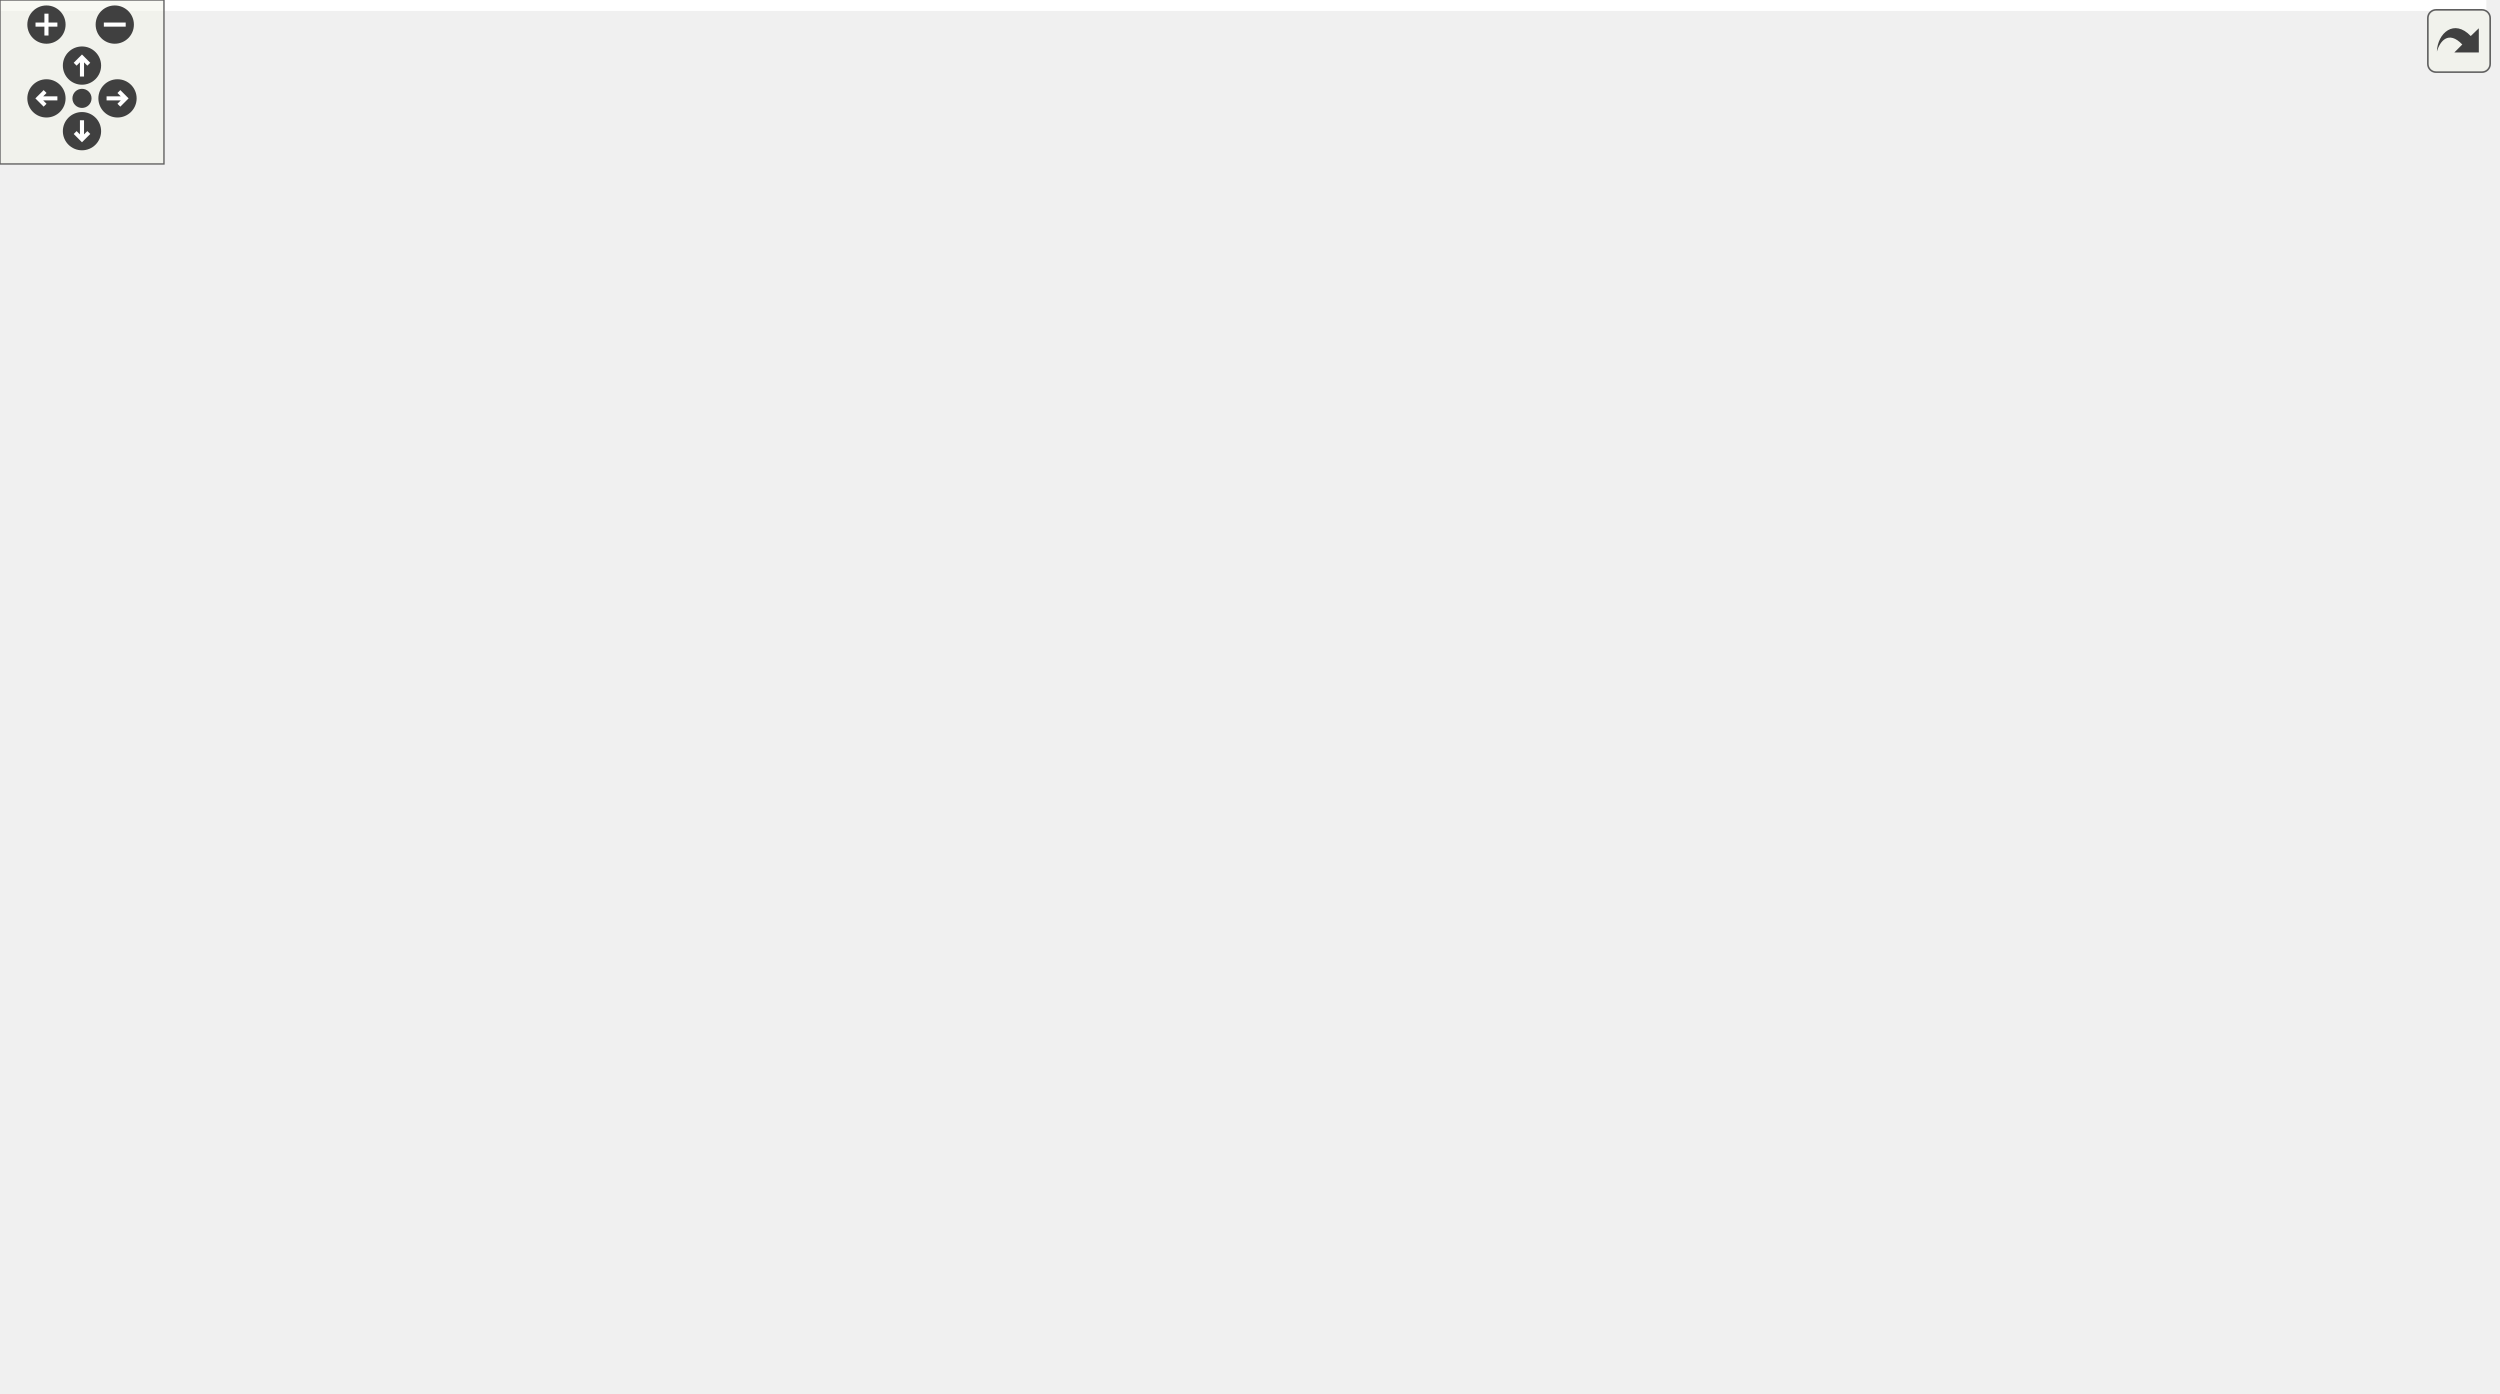
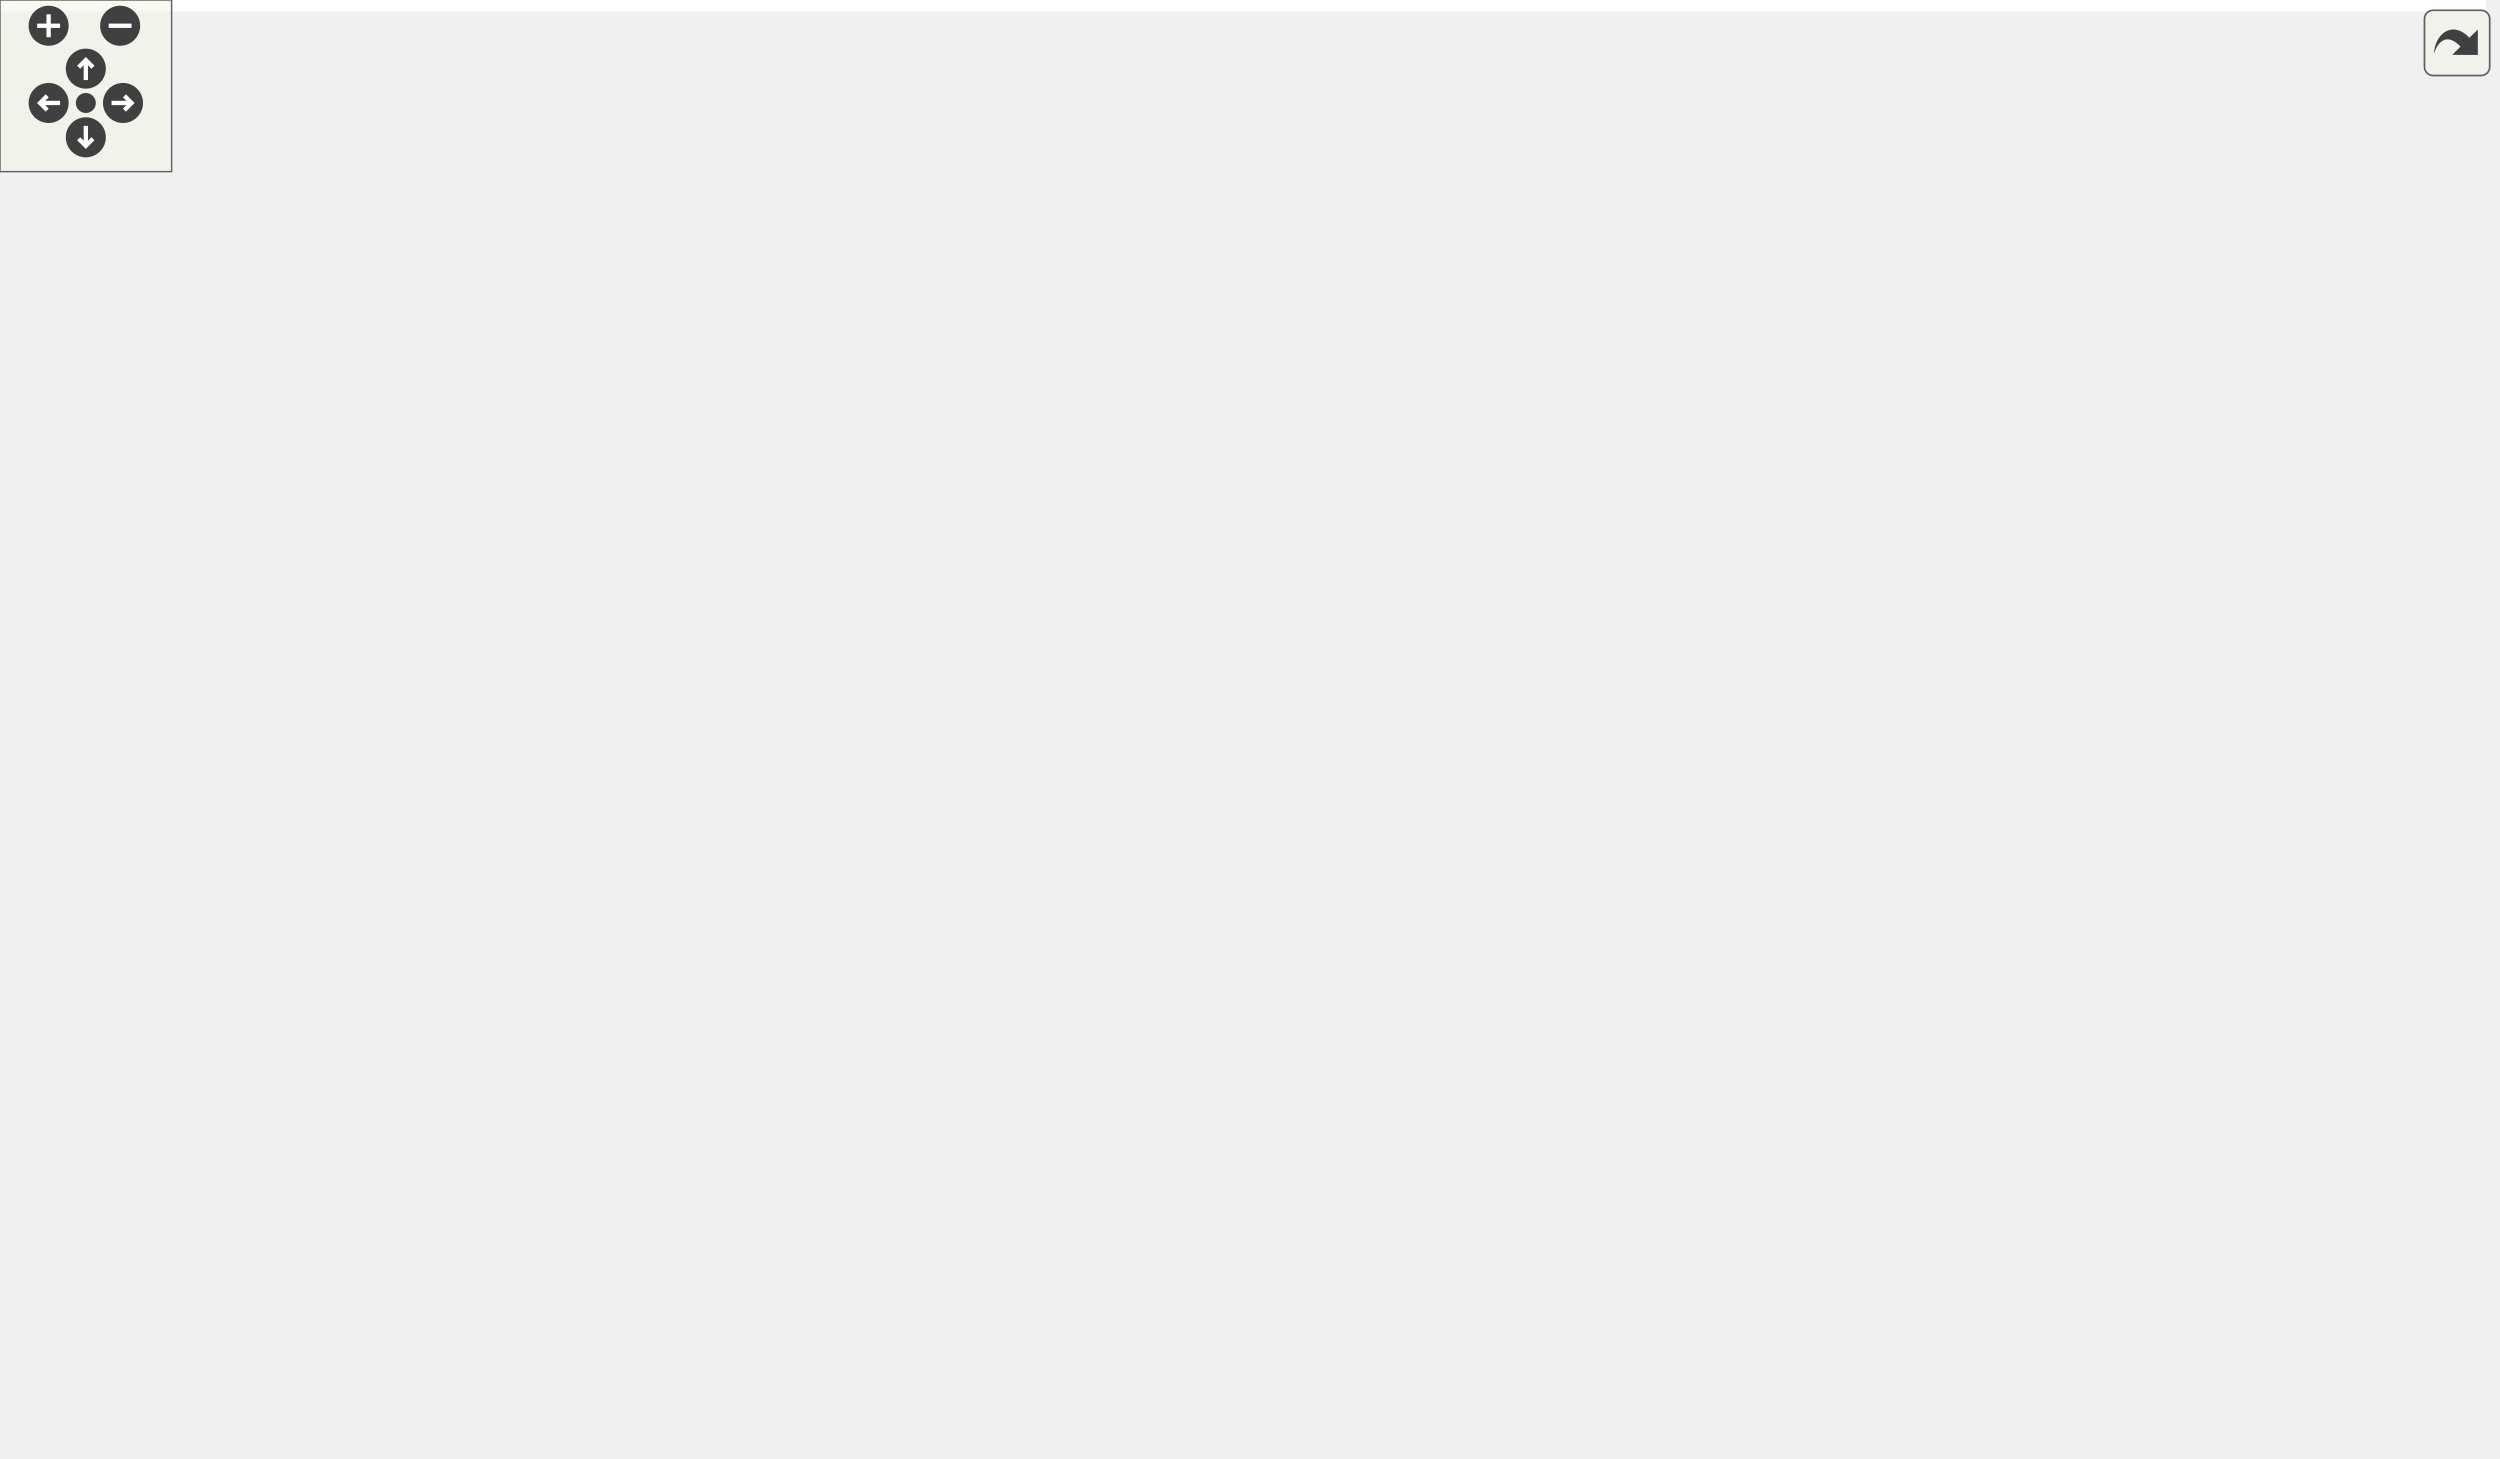
<svg xmlns="http://www.w3.org/2000/svg" xmlns:xlink="http://www.w3.org/1999/xlink" id="main" version="1.1" xml:space="preserve">
  <style type="text/css">
.edge:hover path { stroke: red; }
.edge:hover polygon { stroke: red; fill: red; }
</style>
  <defs>
    <circle id="rim" cx="0" cy="0" r="7" />
    <circle id="rim2" cx="0" cy="0" r="3.5" />
    <g id="zoomPlus">
      <use xlink:href="#rim" fill="#404040">
        <set attributeName="fill" to="#808080" begin="zoomplus.mouseover" end="zoomplus.mouseout" />
      </use>
      <path d="M-4,0h8M0,-4v8" fill="none" stroke="white" stroke-width="1.5" pointer-events="none" />
    </g>
    <g id="zoomMin">
      <use xlink:href="#rim" fill="#404040">
        <set attributeName="fill" to="#808080" begin="zoomminus.mouseover" end="zoomminus.mouseout" />
      </use>
      <path d="M-4,0h8" fill="none" stroke="white" stroke-width="1.5" pointer-events="none" />
    </g>
    <g id="dirArrow">
      <path fill="none" stroke="white" stroke-width="1.5" d="M0,-3.0v7 M-2.5,-0.5L0,-3.0L2.5,-0.5" />
    </g>
    <g id="resetDef">
      <use xlink:href="#rim2" fill="#404040">
        <set attributeName="fill" to="#808080" begin="reset.mouseover" end="reset.mouseout" />
      </use>
    </g>
  </defs>
  <svg id="graph" class="graph">
    <g id="viewport">
-       <polygon fill="white" stroke="transparent" points="-4,4 -4,-449 909.84,-449 909.84,4 -4,4" />
+       <polygon fill="white" stroke="transparent" points="-4,4 -4,-449 869,-449 869,4 -4,4" />
      <g id="node1" class="node">
        <g id="a_node1">
          <a xlink:title="Definition of the ShapeID alias and closely related code.">
-             <polygon fill="#bfbfbf" stroke="black" points="511.84,-414.5 511.84,-444.5 639.84,-444.5 639.84,-414.5 511.84,-414.5" />
-             <text text-anchor="start" x="519.84" y="-432.5" font-family="Helvetica,sans-Serif" font-size="10.00">Library/include/playrho</text>
-             <text text-anchor="middle" x="575.84" y="-421.5" font-family="Helvetica,sans-Serif" font-size="10.00">/ShapeID.hpp</text>
+             <polygon fill="#bfbfbf" stroke="black" points="76,-414.5 76,-444.5 204,-444.5 204,-414.5 76,-414.5" />
+             <text text-anchor="start" x="84" y="-432.5" font-family="Helvetica,sans-Serif" font-size="10.00">Library/include/playrho</text>
+             <text text-anchor="middle" x="140" y="-421.5" font-family="Helvetica,sans-Serif" font-size="10.00">/ShapeID.hpp</text>
          </a>
        </g>
      </g>
      <g id="node2" class="node">
        <g id="a_node2">
          <a xlink:href="IndexingNamedType_8hpp.html" target="_top" xlink:title="Definition of IndexingNamedType class template and related code.">
-             <polygon fill="white" stroke="black" points="741.84,-56.5 741.84,-86.5 905.84,-86.5 905.84,-56.5 741.84,-56.5" />
-             <text text-anchor="start" x="749.84" y="-74.5" font-family="Helvetica,sans-Serif" font-size="10.00">playrho/detail/IndexingNamed</text>
-             <text text-anchor="middle" x="823.84" y="-63.5" font-family="Helvetica,sans-Serif" font-size="10.00">Type.hpp</text>
+             <polygon fill="white" stroke="black" points="0,-56.5 0,-86.5 164,-86.5 164,-56.5 0,-56.5" />
+             <text text-anchor="start" x="8" y="-74.5" font-family="Helvetica,sans-Serif" font-size="10.00">playrho/detail/IndexingNamed</text>
+             <text text-anchor="middle" x="82" y="-63.5" font-family="Helvetica,sans-Serif" font-size="10.00">Type.hpp</text>
          </a>
        </g>
      </g>
      <g id="edge1" class="edge">
-         <path fill="none" stroke="midnightblue" d="M639.91,-423.38C707.96,-414.04 805.84,-387.62 805.84,-313 805.84,-313 805.84,-313 805.84,-199 805.84,-163.09 813.04,-122.02 818.33,-96.66" />
-         <polygon fill="midnightblue" stroke="midnightblue" points="821.77,-97.34 820.46,-86.82 814.92,-95.86 821.77,-97.34" />
+         <path fill="none" stroke="midnightblue" d="M118.91,-414.43C92.59,-395.01 51,-357.3 51,-313 51,-313 51,-313 51,-199 51,-162.23 63.51,-121.14 72.63,-96.05" />
+         <polygon fill="midnightblue" stroke="midnightblue" points="75.92,-97.23 76.17,-86.64 69.37,-94.77 75.92,-97.23" />
      </g>
      <g id="node6" class="node">
        <g id="a_node6">
          <a xlink:href="Settings_8hpp.html" target="_top" xlink:title="Types and default settings file.">
-             <polygon fill="white" stroke="black" points="363.34,-358.5 363.34,-377.5 480.34,-377.5 480.34,-358.5 363.34,-358.5" />
-             <text text-anchor="middle" x="421.84" y="-365.5" font-family="Helvetica,sans-Serif" font-size="10.00">playrho/Settings.hpp</text>
+             <polygon fill="white" stroke="black" points="270.5,-358.5 270.5,-377.5 387.5,-377.5 387.5,-358.5 270.5,-358.5" />
+             <text text-anchor="middle" x="329" y="-365.5" font-family="Helvetica,sans-Serif" font-size="10.00">playrho/Settings.hpp</text>
          </a>
        </g>
      </g>
      <g id="edge5" class="edge">
-         <path fill="none" stroke="midnightblue" d="M539.35,-414.4C513.28,-404.33 478.55,-390.91 453.62,-381.28" />
-         <polygon fill="midnightblue" stroke="midnightblue" points="454.84,-378 444.25,-377.66 452.32,-384.53 454.84,-378" />
+         <path fill="none" stroke="midnightblue" d="M184.79,-414.4C217.45,-404.12 261.18,-390.35 291.89,-380.68" />
+         <polygon fill="midnightblue" stroke="midnightblue" points="293.29,-383.91 301.77,-377.57 291.19,-377.24 293.29,-383.91" />
      </g>
      <g id="node3" class="node">
        <g id="a_node3">
          <a xlink:title=" ">
-             <polygon fill="white" stroke="#bfbfbf" points="801.34,-0.5 801.34,-19.5 846.34,-19.5 846.34,-0.5 801.34,-0.5" />
-             <text text-anchor="middle" x="823.84" y="-7.5" font-family="Helvetica,sans-Serif" font-size="10.00">utility</text>
+             <polygon fill="white" stroke="#bfbfbf" points="153.5,-0.5 153.5,-19.5 198.5,-19.5 198.5,-0.5 153.5,-0.5" />
+             <text text-anchor="middle" x="176" y="-7.5" font-family="Helvetica,sans-Serif" font-size="10.00">utility</text>
          </a>
        </g>
      </g>
      <g id="edge2" class="edge">
-         <path fill="none" stroke="midnightblue" d="M823.84,-56.4C823.84,-48.47 823.84,-38.46 823.84,-29.86" />
-         <polygon fill="midnightblue" stroke="midnightblue" points="827.34,-29.66 823.84,-19.66 820.34,-29.66 827.34,-29.66" />
+         <path fill="none" stroke="midnightblue" d="M104.28,-56.4C119.2,-46.95 138.78,-34.56 153.71,-25.11" />
+         <polygon fill="midnightblue" stroke="midnightblue" points="155.74,-27.96 162.32,-19.66 152,-22.05 155.74,-27.96" />
      </g>
      <g id="node4" class="node">
        <g id="a_node4">
          <a xlink:title=" ">
-             <polygon fill="white" stroke="#bfbfbf" points="718.34,-0.5 718.34,-19.5 783.34,-19.5 783.34,-0.5 718.34,-0.5" />
-             <text text-anchor="middle" x="750.84" y="-7.5" font-family="Helvetica,sans-Serif" font-size="10.00">functional</text>
+             <polygon fill="white" stroke="#bfbfbf" points="65.5,-0.5 65.5,-19.5 130.5,-19.5 130.5,-0.5 65.5,-0.5" />
+             <text text-anchor="middle" x="98" y="-7.5" font-family="Helvetica,sans-Serif" font-size="10.00">functional</text>
          </a>
        </g>
      </g>
      <g id="edge3" class="edge">
-         <path fill="none" stroke="midnightblue" d="M806.54,-56.4C795.39,-47.31 780.89,-35.49 769.48,-26.19" />
-         <polygon fill="midnightblue" stroke="midnightblue" points="771.43,-23.26 761.46,-19.66 767,-28.69 771.43,-23.26" />
+         <path fill="none" stroke="midnightblue" d="M85.79,-56.4C87.95,-48.38 90.68,-38.23 93.01,-29.57" />
+         <polygon fill="midnightblue" stroke="midnightblue" points="96.45,-30.22 95.67,-19.66 89.7,-28.41 96.45,-30.22" />
      </g>
      <g id="node5" class="node">
        <g id="a_node5">
          <a xlink:title=" ">
-             <polygon fill="white" stroke="#bfbfbf" points="379.34,-0.5 379.34,-19.5 448.34,-19.5 448.34,-0.5 379.34,-0.5" />
-             <text text-anchor="middle" x="413.84" y="-7.5" font-family="Helvetica,sans-Serif" font-size="10.00">type_traits</text>
+             <polygon fill="white" stroke="#bfbfbf" points="438.5,-0.5 438.5,-19.5 507.5,-19.5 507.5,-0.5 438.5,-0.5" />
+             <text text-anchor="middle" x="473" y="-7.5" font-family="Helvetica,sans-Serif" font-size="10.00">type_traits</text>
          </a>
        </g>
      </g>
      <g id="edge4" class="edge">
-         <path fill="none" stroke="midnightblue" d="M741.37,-58.53C656.07,-46.15 526.06,-27.29 458.35,-17.46" />
-         <polygon fill="midnightblue" stroke="midnightblue" points="458.83,-13.99 448.43,-16.02 457.82,-20.92 458.83,-13.99" />
+         <path fill="none" stroke="midnightblue" d="M164.33,-57.35C167.26,-56.89 170.15,-56.44 173,-56 263.59,-41.99 369.67,-26.23 428.3,-17.57" />
+         <polygon fill="midnightblue" stroke="midnightblue" points="428.96,-21.02 438.34,-16.09 427.93,-14.09 428.96,-21.02" />
+       </g>
+       <g id="edge8" class="edge">
+         <path fill="none" stroke="midnightblue" d="M387.5,-365.3C514.01,-361.13 804.53,-348.73 840,-322 864.72,-303.37 865,-287.95 865,-257 865,-257 865,-257 865,-137.5 865,-65.25 620.79,-28.25 517.87,-15.86" />
+         <polygon fill="midnightblue" stroke="midnightblue" points="518.13,-12.36 507.79,-14.67 517.31,-19.32 518.13,-12.36" />
      </g>
      <g id="node7" class="node">
        <g id="a_node7">
          <a xlink:title=" ">
-             <polygon fill="white" stroke="#bfbfbf" points="635.84,-0.5 635.84,-19.5 699.84,-19.5 699.84,-0.5 635.84,-0.5" />
-             <text text-anchor="middle" x="667.84" y="-7.5" font-family="Helvetica,sans-Serif" font-size="10.00">algorithm</text>
+             <polygon fill="white" stroke="#bfbfbf" points="617,-190.5 617,-209.5 667,-209.5 667,-190.5 617,-190.5" />
+             <text text-anchor="middle" x="642" y="-197.5" font-family="Helvetica,sans-Serif" font-size="10.00">cstdint</text>
          </a>
        </g>
      </g>
      <g id="edge6" class="edge">
-         <path fill="none" stroke="midnightblue" d="M480.45,-365.16C525.18,-361.35 586.75,-350.73 632.84,-322 659.7,-305.25 663.4,-294.66 676.84,-266 716.53,-181.38 707.58,-147.35 687.84,-56 685.81,-46.6 681.7,-36.77 677.73,-28.71" />
-         <polygon fill="midnightblue" stroke="midnightblue" points="680.7,-26.82 672.95,-19.6 674.5,-30.08 680.7,-26.82" />
+         <path fill="none" stroke="midnightblue" d="M380.97,-358.46C464.19,-343.6 621.37,-310.31 654,-266 663.97,-252.47 658.6,-233.15 652.19,-219.09" />
+         <polygon fill="midnightblue" stroke="midnightblue" points="655.19,-217.26 647.53,-209.94 648.95,-220.44 655.19,-217.26" />
      </g>
      <g id="node8" class="node">
        <g id="a_node8">
          <a xlink:title=" ">
-             <polygon fill="white" stroke="#bfbfbf" points="22.34,-302.5 22.34,-321.5 75.34,-321.5 75.34,-302.5 22.34,-302.5" />
-             <text text-anchor="middle" x="48.84" y="-309.5" font-family="Helvetica,sans-Serif" font-size="10.00">cstddef</text>
+             <polygon fill="white" stroke="#bfbfbf" points="143,-129 143,-148 187,-148 187,-129 143,-129" />
+             <text text-anchor="middle" x="165" y="-136" font-family="Helvetica,sans-Serif" font-size="10.00">limits</text>
          </a>
        </g>
      </g>
      <g id="edge7" class="edge">
-         <path fill="none" stroke="midnightblue" d="M363.08,-361.18C297.68,-354.24 188.74,-341.34 85.48,-321.92" />
-         <polygon fill="midnightblue" stroke="midnightblue" points="85.98,-318.45 75.5,-320.02 84.67,-325.33 85.98,-318.45" />
+         <path fill="none" stroke="midnightblue" d="M270.25,-360.68C238.57,-354.83 200.28,-343.6 172,-322 148.86,-304.33 145.85,-294.04 138,-266 127.3,-227.78 144.25,-182.03 155.76,-157.37" />
+         <polygon fill="midnightblue" stroke="midnightblue" points="159.01,-158.7 160.27,-148.18 152.73,-155.62 159.01,-158.7" />
      </g>
      <g id="node9" class="node">
        <g id="a_node9">
-           <a xlink:title=" ">
-             <polygon fill="white" stroke="#bfbfbf" points="93.84,-302.5 93.84,-321.5 145.84,-321.5 145.84,-302.5 93.84,-302.5" />
-             <text text-anchor="middle" x="119.84" y="-309.5" font-family="Helvetica,sans-Serif" font-size="10.00">cassert</text>
-           </a>
-         </g>
-       </g>
-       <g id="edge8" class="edge">
-         <path fill="none" stroke="midnightblue" d="M363.24,-358.58C311.19,-350.78 232.86,-338.22 156.01,-322.11" />
-         <polygon fill="midnightblue" stroke="midnightblue" points="156.67,-318.67 146.16,-320.02 155.22,-325.52 156.67,-318.67" />
+           <a xlink:href="Real_8hpp.html" target="_top" xlink:title="Real number definition file.">
+             <polygon fill="white" stroke="black" points="179.5,-190.5 179.5,-209.5 278.5,-209.5 278.5,-190.5 179.5,-190.5" />
+             <text text-anchor="middle" x="229" y="-197.5" font-family="Helvetica,sans-Serif" font-size="10.00">playrho/Real.hpp</text>
+           </a>
+         </g>
+       </g>
+       <g id="edge9" class="edge">
+         <path fill="none" stroke="midnightblue" d="M291.54,-358.45C247.77,-346.23 177.36,-319.13 146,-266 132.1,-242.45 162.69,-224.25 190.57,-213.18" />
+         <polygon fill="midnightblue" stroke="midnightblue" points="192.11,-216.34 200.25,-209.56 189.65,-209.79 192.11,-216.34" />
+       </g>
+       <g id="node15" class="node">
+         <g id="a_node15">
+           <a xlink:href="RealConstants_8hpp.html" target="_top" xlink:title="Definitions file for constant expressions of type Real.">
+             <polygon fill="white" stroke="black" points="155,-246.5 155,-265.5 303,-265.5 303,-246.5 155,-246.5" />
+             <text text-anchor="middle" x="229" y="-253.5" font-family="Helvetica,sans-Serif" font-size="10.00">playrho/RealConstants.hpp</text>
+           </a>
+         </g>
+       </g>
+       <g id="edge20" class="edge">
+         <path fill="none" stroke="midnightblue" d="M321.15,-358.37C304.43,-339.97 265.06,-296.67 243.59,-273.05" />
+         <polygon fill="midnightblue" stroke="midnightblue" points="246.13,-270.64 236.81,-265.59 240.95,-275.35 246.13,-270.64" />
+       </g>
+       <g id="node16" class="node">
+         <g id="a_node16">
+           <a xlink:href="Units_8hpp.html" target="_top" xlink:title="Declarations for physical units possibly backed by strong types.">
+             <polygon fill="white" stroke="black" points="317.5,-302.5 317.5,-321.5 420.5,-321.5 420.5,-302.5 317.5,-302.5" />
+             <text text-anchor="middle" x="369" y="-309.5" font-family="Helvetica,sans-Serif" font-size="10.00">playrho/Units.hpp</text>
+           </a>
+         </g>
+       </g>
+       <g id="edge22" class="edge">
+         <path fill="none" stroke="midnightblue" d="M335.61,-358.08C341.26,-350.46 349.54,-339.26 356.45,-329.94" />
+         <polygon fill="midnightblue" stroke="midnightblue" points="359.38,-331.87 362.52,-321.75 353.75,-327.7 359.38,-331.87" />
+       </g>
+       <g id="node20" class="node">
+         <g id="a_node20">
+           <a xlink:href="WiderType_8hpp.html" target="_top" xlink:title="Definition of the WiderType alias template.">
+             <polygon fill="white" stroke="black" points="703,-302.5 703,-321.5 831,-321.5 831,-302.5 703,-302.5" />
+             <text text-anchor="middle" x="767" y="-309.5" font-family="Helvetica,sans-Serif" font-size="10.00">playrho/WiderType.hpp</text>
+           </a>
+         </g>
+       </g>
+       <g id="edge31" class="edge">
+         <path fill="none" stroke="midnightblue" d="M387.62,-359.77C466.43,-350.06 606.6,-332.78 692.72,-322.16" />
+         <polygon fill="midnightblue" stroke="midnightblue" points="693.19,-325.63 702.69,-320.93 692.33,-318.68 693.19,-325.63" />
+       </g>
+       <g id="edge10" class="edge">
+         <path fill="none" stroke="midnightblue" d="M219.83,-190.48C209.85,-181.2 193.69,-166.17 181.49,-154.83" />
+         <polygon fill="midnightblue" stroke="midnightblue" points="183.86,-152.25 174.15,-148.01 179.09,-157.38 183.86,-152.25" />
      </g>
      <g id="node10" class="node">
        <g id="a_node10">
-           <a xlink:title=" ">
-             <polygon fill="white" stroke="#bfbfbf" points="163.84,-302.5 163.84,-321.5 207.84,-321.5 207.84,-302.5 163.84,-302.5" />
-             <text text-anchor="middle" x="185.84" y="-309.5" font-family="Helvetica,sans-Serif" font-size="10.00">cfloat</text>
-           </a>
-         </g>
-       </g>
-       <g id="edge9" class="edge">
-         <path fill="none" stroke="midnightblue" d="M378.85,-358.43C339.35,-350.36 278.98,-337.55 217.94,-322.16" />
-         <polygon fill="midnightblue" stroke="midnightblue" points="218.7,-318.74 208.14,-319.67 216.97,-325.52 218.7,-318.74" />
+           <a xlink:href="Templates_8hpp.html" target="_top" xlink:title="Definitions of miscellaneous template related code.">
+             <polygon fill="white" stroke="black" points="305,-129 305,-148 433,-148 433,-129 305,-129" />
+             <text text-anchor="middle" x="369" y="-136" font-family="Helvetica,sans-Serif" font-size="10.00">playrho/Templates.hpp</text>
+           </a>
+         </g>
+       </g>
+       <g id="edge11" class="edge">
+         <path fill="none" stroke="midnightblue" d="M249.06,-190.48C272.76,-180.4 312.41,-163.55 339.58,-152" />
+         <polygon fill="midnightblue" stroke="midnightblue" points="341.14,-155.14 348.98,-148.01 338.41,-148.7 341.14,-155.14" />
+       </g>
+       <g id="edge13" class="edge">
+         <path fill="none" stroke="midnightblue" d="M377.61,-128.82C387.27,-118.96 403.24,-102.25 416,-87 432.45,-67.33 449.95,-43.52 461.15,-27.85" />
+         <polygon fill="midnightblue" stroke="midnightblue" points="464.03,-29.84 466.96,-19.66 458.32,-25.79 464.03,-29.84" />
      </g>
      <g id="node11" class="node">
        <g id="a_node11">
          <a xlink:title=" ">
-             <polygon fill="white" stroke="#bfbfbf" points="176.34,-246.5 176.34,-265.5 223.34,-265.5 223.34,-246.5 176.34,-246.5" />
-             <text text-anchor="middle" x="199.84" y="-253.5" font-family="Helvetica,sans-Serif" font-size="10.00">cmath</text>
-           </a>
-         </g>
-       </g>
-       <g id="edge10" class="edge">
-         <path fill="none" stroke="midnightblue" d="M416.44,-358.41C407.19,-344.44 386.99,-316.85 362.84,-302 362.13,-301.56 280.76,-279.2 233.27,-266.17" />
-         <polygon fill="midnightblue" stroke="midnightblue" points="233.98,-262.73 223.41,-263.46 232.13,-269.48 233.98,-262.73" />
+             <polygon fill="white" stroke="#bfbfbf" points="357.5,-62 357.5,-81 406.5,-81 406.5,-62 357.5,-62" />
+             <text text-anchor="middle" x="382" y="-69" font-family="Helvetica,sans-Serif" font-size="10.00">cstdlib</text>
+           </a>
+         </g>
+       </g>
+       <g id="edge12" class="edge">
+         <path fill="none" stroke="midnightblue" d="M370.75,-128.73C372.66,-119.18 375.78,-103.62 378.24,-91.28" />
+         <polygon fill="midnightblue" stroke="midnightblue" points="381.75,-91.62 380.27,-81.13 374.88,-90.25 381.75,-91.62" />
      </g>
      <g id="node12" class="node">
        <g id="a_node12">
-           <a xlink:title=" ">
-             <polygon fill="white" stroke="#bfbfbf" points="16.84,-190.5 16.84,-209.5 66.84,-209.5 66.84,-190.5 16.84,-190.5" />
-             <text text-anchor="middle" x="41.84" y="-197.5" font-family="Helvetica,sans-Serif" font-size="10.00">cstdint</text>
-           </a>
-         </g>
-       </g>
-       <g id="edge11" class="edge">
-         <path fill="none" stroke="midnightblue" d="M363.07,-364.79C255.49,-360.15 35.78,-347.6 12.84,-322 -9.7,-296.84 3.31,-278.4 12.84,-246 15.85,-235.76 22,-225.66 27.86,-217.63" />
-         <polygon fill="midnightblue" stroke="midnightblue" points="30.77,-219.58 34.17,-209.54 25.26,-215.27 30.77,-219.58" />
+           <a xlink:href="detail_2Templates_8hpp.html" target="_top" xlink:title="Low-level declarations for general class &amp; function templates.">
+             <polygon fill="white" stroke="black" points="182,-62 182,-81 340,-81 340,-62 182,-62" />
+             <text text-anchor="middle" x="261" y="-69" font-family="Helvetica,sans-Serif" font-size="10.00">playrho/detail/Templates.hpp</text>
+           </a>
+         </g>
+       </g>
+       <g id="edge14" class="edge">
+         <path fill="none" stroke="midnightblue" d="M354.43,-128.73C336.38,-117.87 305.39,-99.22 284.08,-86.39" />
+         <polygon fill="midnightblue" stroke="midnightblue" points="285.71,-83.29 275.33,-81.13 282.1,-89.28 285.71,-83.29" />
+       </g>
+       <g id="edge19" class="edge">
+         <path fill="none" stroke="midnightblue" d="M248.82,-61.98C235.19,-52.43 212.87,-36.81 196.53,-25.37" />
+         <polygon fill="midnightblue" stroke="midnightblue" points="198.36,-22.38 188.16,-19.51 194.34,-28.11 198.36,-22.38" />
+       </g>
+       <g id="edge16" class="edge">
+         <path fill="none" stroke="midnightblue" d="M237.65,-61.98C209.69,-51.77 162.67,-34.61 131.01,-23.05" />
+         <polygon fill="midnightblue" stroke="midnightblue" points="131.9,-19.65 121.31,-19.51 129.5,-26.23 131.9,-19.65" />
+       </g>
+       <g id="edge18" class="edge">
+         <path fill="none" stroke="midnightblue" d="M291.37,-61.98C328.61,-51.53 391.81,-33.79 432.98,-22.23" />
+         <polygon fill="midnightblue" stroke="midnightblue" points="434,-25.58 442.68,-19.51 432.11,-18.84 434,-25.58" />
      </g>
      <g id="node13" class="node">
        <g id="a_node13">
          <a xlink:title=" ">
-             <polygon fill="white" stroke="#bfbfbf" points="630.84,-129 630.84,-148 674.84,-148 674.84,-129 630.84,-129" />
-             <text text-anchor="middle" x="652.84" y="-136" font-family="Helvetica,sans-Serif" font-size="10.00">limits</text>
-           </a>
-         </g>
-       </g>
-       <g id="edge12" class="edge">
-         <path fill="none" stroke="midnightblue" d="M480.61,-362.11C518.67,-356.75 568,-345.53 605.84,-322 655.49,-291.13 663.96,-267.44 674.84,-210 678.34,-191.55 670.63,-171.14 663.4,-157.04" />
-         <polygon fill="midnightblue" stroke="midnightblue" points="666.3,-155.06 658.38,-148.02 660.18,-158.46 666.3,-155.06" />
+             <polygon fill="white" stroke="#bfbfbf" points="221,-0.5 221,-19.5 285,-19.5 285,-0.5 221,-0.5" />
+             <text text-anchor="middle" x="253" y="-7.5" font-family="Helvetica,sans-Serif" font-size="10.00">algorithm</text>
+           </a>
+         </g>
+       </g>
+       <g id="edge15" class="edge">
+         <path fill="none" stroke="midnightblue" d="M259.85,-61.98C258.73,-53.58 256.96,-40.48 255.51,-29.66" />
+         <polygon fill="midnightblue" stroke="midnightblue" points="258.95,-28.95 254.14,-19.51 252.01,-29.89 258.95,-28.95" />
      </g>
      <g id="node14" class="node">
        <g id="a_node14">
-           <a xlink:href="RealConstants_8hpp.html" target="_top" xlink:title="Definitions file for constant expressions of type Real.">
-             <polygon fill="white" stroke="black" points="479.84,-246.5 479.84,-265.5 627.84,-265.5 627.84,-246.5 479.84,-246.5" />
-             <text text-anchor="middle" x="553.84" y="-253.5" font-family="Helvetica,sans-Serif" font-size="10.00">playrho/RealConstants.hpp</text>
-           </a>
-         </g>
-       </g>
-       <g id="edge13" class="edge">
-         <path fill="none" stroke="midnightblue" d="M455.76,-358.47C477.21,-351.61 504.28,-340.09 522.84,-322 535.97,-309.21 544.23,-289.74 548.89,-275.45" />
-         <polygon fill="midnightblue" stroke="midnightblue" points="552.29,-276.31 551.77,-265.72 545.58,-274.32 552.29,-276.31" />
+           <a xlink:title=" ">
+             <polygon fill="white" stroke="#bfbfbf" points="303.5,-0.5 303.5,-19.5 356.5,-19.5 356.5,-0.5 303.5,-0.5" />
+             <text text-anchor="middle" x="330" y="-7.5" font-family="Helvetica,sans-Serif" font-size="10.00">iterator</text>
+           </a>
+         </g>
+       </g>
+       <g id="edge17" class="edge">
+         <path fill="none" stroke="midnightblue" d="M270.89,-61.98C281.65,-52.7 299.07,-37.67 312.22,-26.33" />
+         <polygon fill="midnightblue" stroke="midnightblue" points="314.84,-28.69 320.13,-19.51 310.27,-23.39 314.84,-28.69" />
+       </g>
+       <g id="edge21" class="edge">
+         <path fill="none" stroke="midnightblue" d="M229,-246.08C229,-239.01 229,-228.86 229,-219.99" />
+         <polygon fill="midnightblue" stroke="midnightblue" points="232.5,-219.75 229,-209.75 225.5,-219.75 232.5,-219.75" />
+       </g>
+       <g id="edge24" class="edge">
+         <path fill="none" stroke="midnightblue" d="M397.65,-302.36C416.22,-295.37 439.54,-283.73 454,-266 473.02,-242.68 473,-231.1 473,-201 473,-201 473,-201 473,-137.5 473,-99.2 473,-54.38 473,-29.7" />
+         <polygon fill="midnightblue" stroke="midnightblue" points="476.5,-29.59 473,-19.59 469.5,-29.59 476.5,-29.59" />
+       </g>
+       <g id="edge25" class="edge">
+         <path fill="none" stroke="midnightblue" d="M362.82,-302.12C353.15,-288.71 333.35,-263.05 312,-246 295.73,-233 275.16,-221.82 258.57,-213.86" />
+         <polygon fill="midnightblue" stroke="midnightblue" points="259.87,-210.6 249.33,-209.55 256.91,-216.95 259.87,-210.6" />
+       </g>
+       <g id="edge27" class="edge">
+         <path fill="none" stroke="midnightblue" d="M369,-302.26C369,-275.65 369,-195.21 369,-158.34" />
+         <polygon fill="midnightblue" stroke="midnightblue" points="372.5,-158.02 369,-148.02 365.5,-158.02 372.5,-158.02" />
+       </g>
+       <g id="edge26" class="edge">
+         <path fill="none" stroke="midnightblue" d="M346.82,-302.44C323.57,-293.48 286.85,-279.31 260.58,-269.18" />
+         <polygon fill="midnightblue" stroke="midnightblue" points="261.67,-265.85 251.08,-265.52 259.15,-272.38 261.67,-265.85" />
      </g>
      <g id="node17" class="node">
        <g id="a_node17">
-           <a xlink:href="Templates_8hpp.html" target="_top" xlink:title="Definitions of miscellaneous template related code.">
-             <polygon fill="white" stroke="black" points="478.84,-129 478.84,-148 606.84,-148 606.84,-129 478.84,-129" />
-             <text text-anchor="middle" x="542.84" y="-136" font-family="Helvetica,sans-Serif" font-size="10.00">playrho/Templates.hpp</text>
-           </a>
-         </g>
-       </g>
-       <g id="edge24" class="edge">
-         <path fill="none" stroke="midnightblue" d="M480.14,-358.44C532.28,-347.26 605.19,-322.01 636.84,-266 665.33,-215.59 568.08,-222.75 557.84,-210 546.23,-195.54 543.04,-174.19 542.41,-158.78" />
-         <polygon fill="midnightblue" stroke="midnightblue" points="545.9,-158.33 542.32,-148.36 538.9,-158.39 545.9,-158.33" />
-       </g>
-       <g id="node20" class="node">
-         <g id="a_node20">
-           <a xlink:href="Units_8hpp.html" target="_top" xlink:title="Declarations for physical units possibly backed by strong types.">
-             <polygon fill="white" stroke="black" points="410.34,-302.5 410.34,-321.5 513.34,-321.5 513.34,-302.5 410.34,-302.5" />
-             <text text-anchor="middle" x="461.84" y="-309.5" font-family="Helvetica,sans-Serif" font-size="10.00">playrho/Units.hpp</text>
-           </a>
-         </g>
-       </g>
-       <g id="edge25" class="edge">
-         <path fill="none" stroke="midnightblue" d="M428.45,-358.08C434.1,-350.46 442.39,-339.26 449.29,-329.94" />
-         <polygon fill="midnightblue" stroke="midnightblue" points="452.22,-331.87 455.36,-321.75 446.59,-327.7 452.22,-331.87" />
-       </g>
-       <g id="node23" class="node">
-         <g id="a_node23">
-           <a xlink:href="WiderType_8hpp.html" target="_top" xlink:title="Definition of the WiderType alias template.">
-             <polygon fill="white" stroke="black" points="225.84,-302.5 225.84,-321.5 353.84,-321.5 353.84,-302.5 225.84,-302.5" />
-             <text text-anchor="middle" x="289.84" y="-309.5" font-family="Helvetica,sans-Serif" font-size="10.00">playrho/WiderType.hpp</text>
-           </a>
-         </g>
-       </g>
-       <g id="edge33" class="edge">
-         <path fill="none" stroke="midnightblue" d="M400.93,-358.44C379.11,-349.52 344.69,-335.44 319.95,-325.32" />
-         <polygon fill="midnightblue" stroke="midnightblue" points="321.24,-322.06 310.66,-321.52 318.59,-328.54 321.24,-322.06" />
-       </g>
-       <g id="node15" class="node">
-         <g id="a_node15">
-           <a xlink:href="Defines_8hpp.html" target="_top" xlink:title="Miscellaneous C-preprocessor definitions.">
-             <polygon fill="white" stroke="black" points="172.84,-190.5 172.84,-209.5 286.84,-209.5 286.84,-190.5 172.84,-190.5" />
-             <text text-anchor="middle" x="229.84" y="-197.5" font-family="Helvetica,sans-Serif" font-size="10.00">playrho/Defines.hpp</text>
-           </a>
-         </g>
-       </g>
-       <g id="edge14" class="edge">
-         <path fill="none" stroke="midnightblue" d="M502.5,-246.44C445.03,-236.87 351.98,-221.36 290.84,-211.17" />
-         <polygon fill="midnightblue" stroke="midnightblue" points="291.38,-207.71 280.94,-209.52 290.23,-214.61 291.38,-207.71" />
-       </g>
-       <g id="node16" class="node">
-         <g id="a_node16">
-           <a xlink:href="Real_8hpp.html" target="_top" xlink:title="Real number definition file.">
-             <polygon fill="white" stroke="black" points="566.34,-190.5 566.34,-209.5 665.34,-209.5 665.34,-190.5 566.34,-190.5" />
-             <text text-anchor="middle" x="615.84" y="-197.5" font-family="Helvetica,sans-Serif" font-size="10.00">playrho/Real.hpp</text>
-           </a>
-         </g>
-       </g>
-       <g id="edge15" class="edge">
-         <path fill="none" stroke="midnightblue" d="M563.8,-246.32C572.97,-238.34 586.78,-226.31 597.87,-216.65" />
-         <polygon fill="midnightblue" stroke="midnightblue" points="600.46,-219.04 605.7,-209.83 595.86,-213.76 600.46,-219.04" />
-       </g>
-       <g id="edge16" class="edge">
-         <path fill="none" stroke="midnightblue" d="M621.14,-190.48C626.58,-181.73 635.2,-167.87 642.08,-156.81" />
-         <polygon fill="midnightblue" stroke="midnightblue" points="645.24,-158.35 647.55,-148.01 639.3,-154.65 645.24,-158.35" />
-       </g>
-       <g id="edge17" class="edge">
-         <path fill="none" stroke="midnightblue" d="M605.38,-190.48C593.89,-181.11 575.21,-165.88 561.26,-154.51" />
-         <polygon fill="midnightblue" stroke="midnightblue" points="563.24,-151.61 553.28,-148.01 558.82,-157.04 563.24,-151.61" />
+           <a xlink:title=" ">
+             <polygon fill="white" stroke="#bfbfbf" points="397.5,-246.5 397.5,-265.5 444.5,-265.5 444.5,-246.5 397.5,-246.5" />
+             <text text-anchor="middle" x="421" y="-253.5" font-family="Helvetica,sans-Serif" font-size="10.00">cmath</text>
+           </a>
+         </g>
+       </g>
+       <g id="edge23" class="edge">
+         <path fill="none" stroke="midnightblue" d="M377.59,-302.08C385.16,-294.22 396.38,-282.57 405.51,-273.08" />
+         <polygon fill="midnightblue" stroke="midnightblue" points="408.16,-275.38 412.57,-265.75 403.12,-270.53 408.16,-275.38" />
      </g>
      <g id="node18" class="node">
        <g id="a_node18">
-           <a xlink:href="detail_2Templates_8hpp.html" target="_top" xlink:title="Low-level declarations for general class &amp; function templates.">
-             <polygon fill="white" stroke="black" points="520.84,-62 520.84,-81 678.84,-81 678.84,-62 520.84,-62" />
-             <text text-anchor="middle" x="599.84" y="-69" font-family="Helvetica,sans-Serif" font-size="10.00">playrho/detail/Templates.hpp</text>
-           </a>
-         </g>
-       </g>
-       <g id="edge18" class="edge">
-         <path fill="none" stroke="midnightblue" d="M550.53,-128.73C559.5,-118.5 574.53,-101.36 585.64,-88.69" />
-         <polygon fill="midnightblue" stroke="midnightblue" points="588.31,-90.95 592.28,-81.13 583.05,-86.34 588.31,-90.95" />
-       </g>
-       <g id="edge23" class="edge">
-         <path fill="none" stroke="midnightblue" d="M633.73,-61.92C670.37,-52.59 730.73,-37.02 791.43,-20.34" />
-         <polygon fill="midnightblue" stroke="midnightblue" points="792.46,-23.69 801.17,-17.66 790.6,-16.94 792.46,-23.69" />
-       </g>
-       <g id="edge20" class="edge">
-         <path fill="none" stroke="midnightblue" d="M621.48,-61.98C647.27,-51.81 690.55,-34.76 719.88,-23.2" />
-         <polygon fill="midnightblue" stroke="midnightblue" points="721.23,-26.43 729.25,-19.51 718.66,-19.92 721.23,-26.43" />
-       </g>
-       <g id="edge22" class="edge">
-         <path fill="none" stroke="midnightblue" d="M573.19,-61.98C540.87,-51.64 486.24,-34.16 450.11,-22.6" />
-         <polygon fill="midnightblue" stroke="midnightblue" points="451.03,-19.22 440.44,-19.51 448.9,-25.89 451.03,-19.22" />
-       </g>
-       <g id="edge19" class="edge">
-         <path fill="none" stroke="midnightblue" d="M609.58,-61.98C620.19,-52.7 637.36,-37.67 650.32,-26.33" />
-         <polygon fill="midnightblue" stroke="midnightblue" points="652.9,-28.73 658.12,-19.51 648.29,-23.46 652.9,-28.73" />
+           <a xlink:href="to__underlying_8hpp.html" target="_top" xlink:title="Definition of to_underlying function template.">
+             <polygon fill="white" stroke="black" points="501,-246.5 501,-265.5 645,-265.5 645,-246.5 501,-246.5" />
+             <text text-anchor="middle" x="573" y="-253.5" font-family="Helvetica,sans-Serif" font-size="10.00">playrho/to_underlying.hpp</text>
+           </a>
+         </g>
+       </g>
+       <g id="edge28" class="edge">
+         <path fill="none" stroke="midnightblue" d="M401.32,-302.44C436.39,-293.16 492.5,-278.31 530.96,-268.13" />
+         <polygon fill="midnightblue" stroke="midnightblue" points="532.06,-271.46 540.83,-265.52 530.26,-264.69 532.06,-271.46" />
      </g>
      <g id="node19" class="node">
        <g id="a_node19">
-           <a xlink:title=" ">
-             <polygon fill="white" stroke="#bfbfbf" points="564.34,-0.5 564.34,-19.5 617.34,-19.5 617.34,-0.5 564.34,-0.5" />
-             <text text-anchor="middle" x="590.84" y="-7.5" font-family="Helvetica,sans-Serif" font-size="10.00">iterator</text>
-           </a>
-         </g>
-       </g>
-       <g id="edge21" class="edge">
-         <path fill="none" stroke="midnightblue" d="M598.55,-61.98C597.28,-53.58 595.3,-40.48 593.66,-29.66" />
-         <polygon fill="midnightblue" stroke="midnightblue" points="597.09,-28.87 592.13,-19.51 590.16,-29.92 597.09,-28.87" />
-       </g>
-       <g id="edge27" class="edge">
-         <path fill="none" stroke="midnightblue" d="M455.17,-302.44C441.98,-284.62 413.84,-241.84 413.84,-201 413.84,-201 413.84,-201 413.84,-137.5 413.84,-99.2 413.84,-54.38 413.84,-29.7" />
-         <polygon fill="midnightblue" stroke="midnightblue" points="417.34,-29.59 413.84,-19.59 410.34,-29.59 417.34,-29.59" />
-       </g>
-       <g id="edge26" class="edge">
-         <path fill="none" stroke="midnightblue" d="M412.93,-302.45C368.6,-294.45 301.26,-281.73 233.57,-266.03" />
-         <polygon fill="midnightblue" stroke="midnightblue" points="234.12,-262.57 223.58,-263.69 232.52,-269.38 234.12,-262.57" />
-       </g>
-       <g id="edge28" class="edge">
-         <path fill="none" stroke="midnightblue" d="M476.62,-302.32C491.11,-293.82 513.41,-280.73 530.33,-270.8" />
-         <polygon fill="midnightblue" stroke="midnightblue" points="532.24,-273.74 539.1,-265.65 528.7,-267.7 532.24,-273.74" />
+           <a xlink:href="underlying__type_8hpp.html" target="_top" xlink:title="Definition of underlying_type trait class and related code.">
+             <polygon fill="white" stroke="black" points="502.5,-123.5 502.5,-153.5 641.5,-153.5 641.5,-123.5 502.5,-123.5" />
+             <text text-anchor="start" x="510.5" y="-141.5" font-family="Helvetica,sans-Serif" font-size="10.00">playrho/detail/underlying</text>
+             <text text-anchor="middle" x="572" y="-130.5" font-family="Helvetica,sans-Serif" font-size="10.00">_type.hpp</text>
+           </a>
+         </g>
      </g>
      <g id="edge29" class="edge">
-         <path fill="none" stroke="midnightblue" d="M461.81,-302.28C462.03,-289.5 463.5,-265.15 470.84,-246 484.34,-210.78 511.39,-175.65 528.22,-155.84" />
-         <polygon fill="midnightblue" stroke="midnightblue" points="531.03,-157.95 534.94,-148.1 525.74,-153.35 531.03,-157.95" />
+         <path fill="none" stroke="midnightblue" d="M572.92,-246.32C572.77,-228.97 572.43,-189.46 572.21,-163.66" />
+         <polygon fill="midnightblue" stroke="midnightblue" points="575.71,-163.51 572.12,-153.55 568.71,-163.58 575.71,-163.51" />
+       </g>
+       <g id="edge30" class="edge">
+         <path fill="none" stroke="midnightblue" d="M561.03,-123.48C542.65,-100 505.75,-52.84 486.06,-27.69" />
+         <polygon fill="midnightblue" stroke="midnightblue" points="488.8,-25.51 479.88,-19.79 483.28,-29.82 488.8,-25.51" />
      </g>
      <g id="node21" class="node">
        <g id="a_node21">
-           <a xlink:href="to__underlying_8hpp.html" target="_top" xlink:title="Definition of to_underlying function template.">
-             <polygon fill="white" stroke="black" points="241.84,-246.5 241.84,-265.5 385.84,-265.5 385.84,-246.5 241.84,-246.5" />
-             <text text-anchor="middle" x="313.84" y="-253.5" font-family="Helvetica,sans-Serif" font-size="10.00">playrho/to_underlying.hpp</text>
-           </a>
-         </g>
-       </g>
-       <g id="edge30" class="edge">
-         <path fill="none" stroke="midnightblue" d="M438.39,-302.44C413.71,-293.44 374.66,-279.19 346.87,-269.05" />
-         <polygon fill="midnightblue" stroke="midnightblue" points="347.78,-265.66 337.18,-265.52 345.38,-272.23 347.78,-265.66" />
+           <a xlink:href="Wider_8hpp.html" target="_top" xlink:title="Definition of the Wider class template and specializations.">
+             <polygon fill="white" stroke="black" points="701,-246.5 701,-265.5 837,-265.5 837,-246.5 701,-246.5" />
+             <text text-anchor="middle" x="769" y="-253.5" font-family="Helvetica,sans-Serif" font-size="10.00">playrho/detail/Wider.hpp</text>
+           </a>
+         </g>
+       </g>
+       <g id="edge32" class="edge">
+         <path fill="none" stroke="midnightblue" d="M767.33,-302.08C767.59,-295.01 767.97,-284.86 768.3,-275.99" />
+         <polygon fill="midnightblue" stroke="midnightblue" points="771.8,-275.87 768.68,-265.75 764.81,-275.61 771.8,-275.87" />
+       </g>
+       <g id="edge34" class="edge">
+         <path fill="none" stroke="midnightblue" d="M756.42,-246.18C744.74,-237.65 727.2,-224 714,-210 681.25,-175.26 685.84,-155.64 651,-123 604.04,-79 537.37,-42.5 500.39,-24.03" />
+         <polygon fill="midnightblue" stroke="midnightblue" points="501.74,-20.79 491.22,-19.51 498.65,-27.07 501.74,-20.79" />
+       </g>
+       <g id="edge33" class="edge">
+         <path fill="none" stroke="midnightblue" d="M748.88,-246.44C727.98,-237.56 695.07,-223.56 671.28,-213.45" />
+         <polygon fill="midnightblue" stroke="midnightblue" points="672.6,-210.21 662.03,-209.52 669.86,-216.65 672.6,-210.21" />
      </g>
      <g id="node22" class="node">
        <g id="a_node22">
-           <a xlink:href="underlying__type_8hpp.html" target="_top" xlink:title="Definition of underlying_type trait class and related code.">
-             <polygon fill="white" stroke="black" points="245.34,-123.5 245.34,-153.5 384.34,-153.5 384.34,-123.5 245.34,-123.5" />
-             <text text-anchor="start" x="253.34" y="-141.5" font-family="Helvetica,sans-Serif" font-size="10.00">playrho/detail/underlying</text>
-             <text text-anchor="middle" x="314.84" y="-130.5" font-family="Helvetica,sans-Serif" font-size="10.00">_type.hpp</text>
-           </a>
-         </g>
-       </g>
-       <g id="edge31" class="edge">
-         <path fill="none" stroke="midnightblue" d="M313.92,-246.32C314.07,-228.97 314.41,-189.46 314.63,-163.66" />
-         <polygon fill="midnightblue" stroke="midnightblue" points="318.13,-163.58 314.72,-153.55 311.13,-163.51 318.13,-163.58" />
-       </g>
-       <g id="edge32" class="edge">
-         <path fill="none" stroke="midnightblue" d="M325.81,-123.48C344.19,-100 381.1,-52.84 400.78,-27.69" />
-         <polygon fill="midnightblue" stroke="midnightblue" points="403.56,-29.82 406.96,-19.79 398.04,-25.51 403.56,-29.82" />
-       </g>
-       <g id="node24" class="node">
-         <g id="a_node24">
-           <a xlink:href="Wider_8hpp.html" target="_top" xlink:title="Definition of the Wider class template and specializations.">
-             <polygon fill="white" stroke="black" points="21.84,-246.5 21.84,-265.5 157.84,-265.5 157.84,-246.5 21.84,-246.5" />
-             <text text-anchor="middle" x="89.84" y="-253.5" font-family="Helvetica,sans-Serif" font-size="10.00">playrho/detail/Wider.hpp</text>
-           </a>
-         </g>
-       </g>
-       <g id="edge34" class="edge">
-         <path fill="none" stroke="midnightblue" d="M258.15,-302.44C223.77,-293.16 168.76,-278.31 131.05,-268.13" />
-         <polygon fill="midnightblue" stroke="midnightblue" points="131.95,-264.74 121.38,-265.52 130.13,-271.5 131.95,-264.74" />
-       </g>
-       <g id="edge36" class="edge">
-         <path fill="none" stroke="midnightblue" d="M98.27,-246.41C119.97,-224.5 180.01,-165.3 235.84,-123 287.71,-83.7 353.64,-44.83 388.91,-24.84" />
-         <polygon fill="midnightblue" stroke="midnightblue" points="391.01,-27.68 398.01,-19.72 387.57,-21.58 391.01,-27.68" />
+           <a xlink:href="Defines_8hpp.html" target="_top" xlink:title="Miscellaneous C-preprocessor definitions.">
+             <polygon fill="white" stroke="black" points="723,-190.5 723,-209.5 837,-209.5 837,-190.5 723,-190.5" />
+             <text text-anchor="middle" x="780" y="-197.5" font-family="Helvetica,sans-Serif" font-size="10.00">playrho/Defines.hpp</text>
+           </a>
+         </g>
      </g>
      <g id="edge35" class="edge">
-         <path fill="none" stroke="midnightblue" d="M81.92,-246.08C75,-238.3 64.78,-226.8 56.39,-217.37" />
-         <polygon fill="midnightblue" stroke="midnightblue" points="58.88,-214.9 49.62,-209.75 53.65,-219.55 58.88,-214.9" />
-       </g>
-       <g id="edge37" class="edge">
-         <path fill="none" stroke="midnightblue" d="M112.03,-246.44C135.27,-237.48 171.99,-223.31 198.26,-213.18" />
-         <polygon fill="midnightblue" stroke="midnightblue" points="199.69,-216.38 207.76,-209.52 197.17,-209.85 199.69,-216.38" />
+         <path fill="none" stroke="midnightblue" d="M770.82,-246.08C772.27,-238.93 774.37,-228.64 776.19,-219.69" />
+         <polygon fill="midnightblue" stroke="midnightblue" points="779.65,-220.25 778.22,-209.75 772.79,-218.85 779.65,-220.25" />
      </g>
    </g>
  </svg>
  <g id="navigator" transform="translate(0 0)" fill="#404254">
    <rect fill="#f2f5e9" fill-opacity="0.5" stroke="#606060" stroke-width=".5" x="0" y="0" width="60" height="60" />
    <use id="zoomplus" xlink:href="#zoomPlus" x="17" y="9" />
    <use id="zoomminus" xlink:href="#zoomMin" x="42" y="9" />
    <use id="reset" xlink:href="#resetDef" x="30" y="36" />
    <g id="arrowUp" xlink:href="#dirArrow" transform="translate(30 24)">
      <use xlink:href="#rim" fill="#404040">
        <set attributeName="fill" to="#808080" begin="arrowUp.mouseover" end="arrowUp.mouseout" />
      </use>
      <path fill="none" stroke="white" stroke-width="1.5" d="M0,-3.0v7 M-2.5,-0.5L0,-3.0L2.5,-0.5" />
    </g>
    <g id="arrowRight" xlink:href="#dirArrow" transform="rotate(90) translate(36 -43)">
      <use xlink:href="#rim" fill="#404040">
        <set attributeName="fill" to="#808080" begin="arrowRight.mouseover" end="arrowRight.mouseout" />
      </use>
      <path fill="none" stroke="white" stroke-width="1.5" d="M0,-3.0v7 M-2.5,-0.5L0,-3.0L2.5,-0.5" />
    </g>
    <g id="arrowDown" xlink:href="#dirArrow" transform="rotate(180) translate(-30 -48)">
      <use xlink:href="#rim" fill="#404040">
        <set attributeName="fill" to="#808080" begin="arrowDown.mouseover" end="arrowDown.mouseout" />
      </use>
      <path fill="none" stroke="white" stroke-width="1.5" d="M0,-3.0v7 M-2.5,-0.5L0,-3.0L2.5,-0.5" />
    </g>
    <g id="arrowLeft" xlink:href="#dirArrow" transform="rotate(270) translate(-36 17)">
      <use xlink:href="#rim" fill="#404040">
        <set attributeName="fill" to="#808080" begin="arrowLeft.mouseover" end="arrowLeft.mouseout" />
      </use>
      <path fill="none" stroke="white" stroke-width="1.5" d="M0,-3.0v7 M-2.5,-0.5L0,-3.0L2.5,-0.5" />
    </g>
  </g>
  <svg viewBox="0 0 15 15" width="100%" height="30px" preserveAspectRatio="xMaxYMin meet">
    <g id="arrow_out" transform="scale(0.3 0.3)">
      <a xlink:href="ShapeID_8hpp__incl_org.svg" target="_base">
        <rect id="button" ry="5" rx="5" y="6" x="6" height="38" width="38" fill="#f2f5e9" fill-opacity="0.5" stroke="#606060" stroke-width="1.0" />
        <path id="arrow" d="M 11.5,31.437 C 11.94,20.098 22.043,11.323 32.159,21.979 L 37.069,17.246 C 37.069,17.246 37.088,32 37.088,32 L 22.16,31.978 C 22.16,31.978 26.998,27.14 26.998,27.14 C 18.529,18.264 13.292,25.23 11.5,31.437 z" style="fill:#404040;" />
      </a>
    </g>
  </svg>
</svg>
